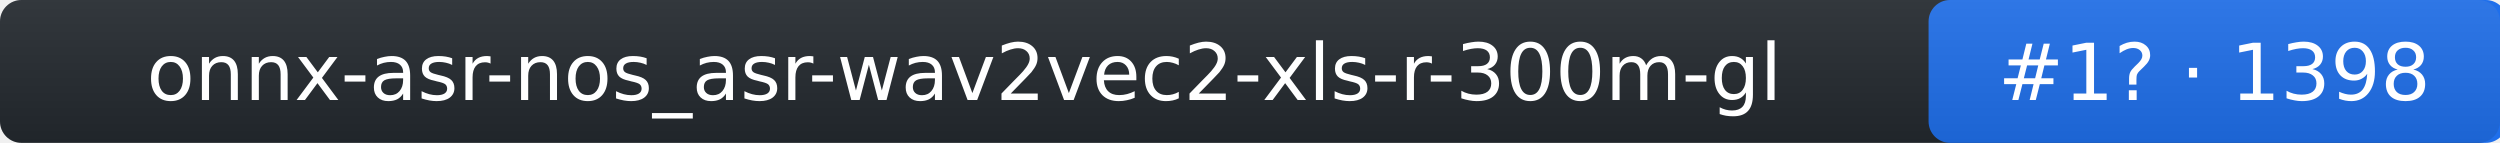
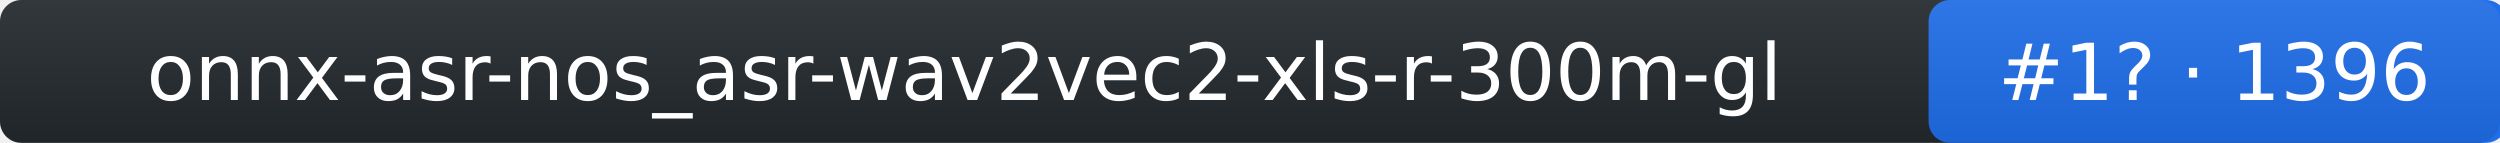
- <svg xmlns="http://www.w3.org/2000/svg" width="350" height="20" role="img" aria-label="onnx-asr-nos_asr-wav2vec2-xls-r-300m-gl: rank 1 in stt arena, rating 1398">
+ <svg xmlns="http://www.w3.org/2000/svg" width="350" height="20" role="img" aria-label="onnx-asr-nos_asr-wav2vec2-xls-r-300m-gl: rank 1 in stt arena, rating 1396">
  <linearGradient id="s" x2="0" y2="100%">
    <stop offset="0" stop-color="#bbb" stop-opacity=".1" />
    <stop offset="1" stop-opacity=".1" />
  </linearGradient>
  <rect rx="3" width="350" height="20" fill="#24292f" />
  <rect rx="3" x="270" width="81" height="20" fill="#1f6feb" />
  <rect rx="3" width="350" height="20" fill="url(#s)" />
  <g fill="#fff" text-anchor="middle" font-family="Verdana,DejaVu Sans,Geneva,sans-serif" font-size="11">
    <text x="135" y="14">onnx-asr-nos_asr-wav2vec2-xls-r-300m-gl</text>
-     <text x="310" y="14">#1? · 1398</text>
+     <text x="310" y="14">#1? · 1396</text>
  </g>
</svg>
